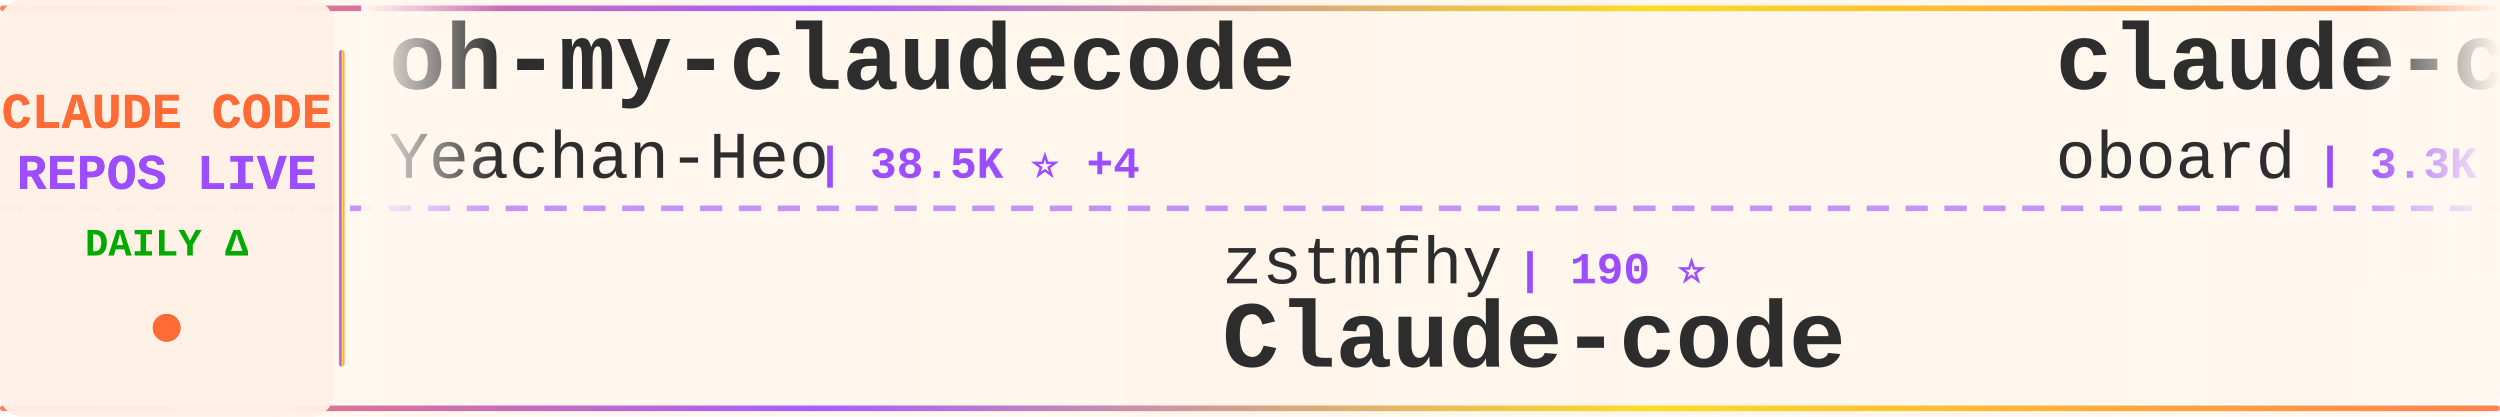
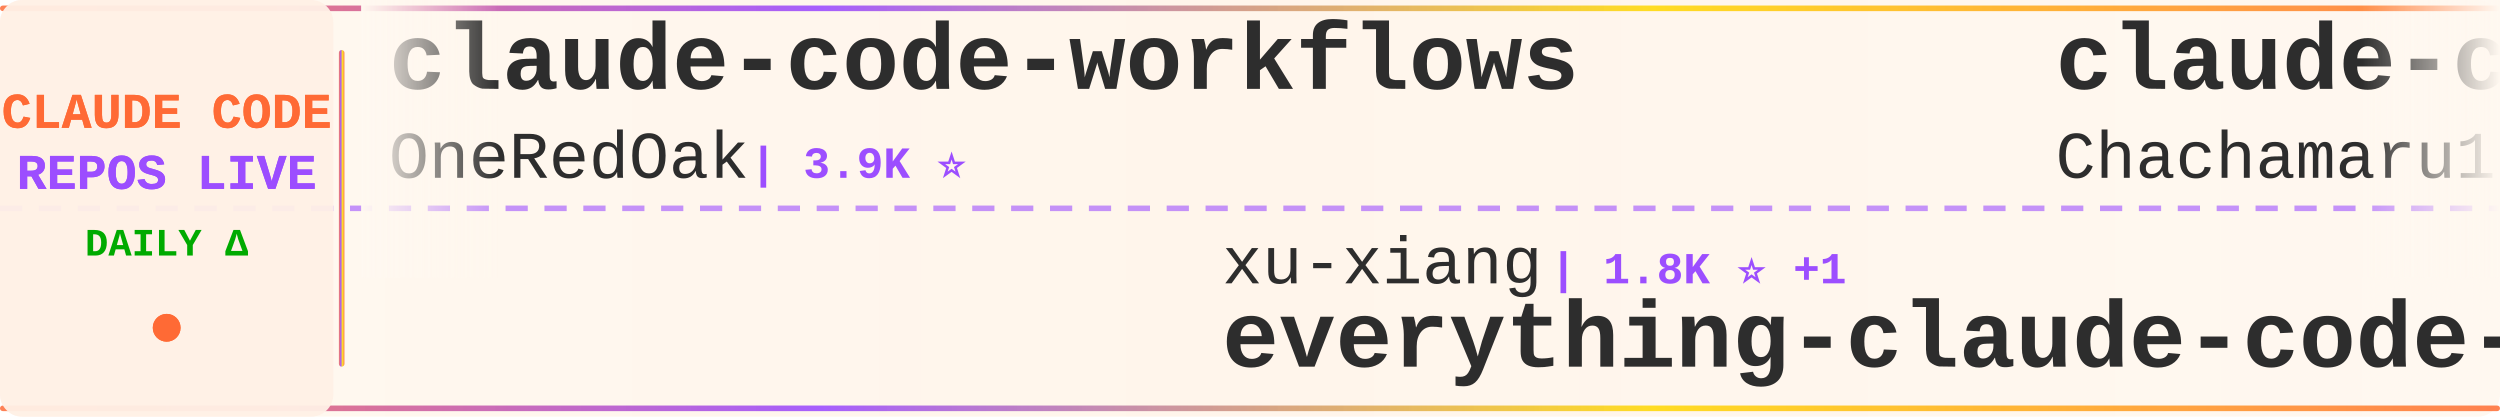
<svg xmlns="http://www.w3.org/2000/svg" width="900" height="150">
  <defs>
    <linearGradient id="tickerBg" x1="0%" y1="0%" x2="100%" y2="0%">
      <stop offset="0%" style="stop-color:#fff8f0;stop-opacity:0.98" />
      <stop offset="50%" style="stop-color:#fff5eb;stop-opacity:1" />
      <stop offset="100%" style="stop-color:#fff8f0;stop-opacity:0.98" />
    </linearGradient>
    <linearGradient id="borderGrad" x1="0%" y1="0%" x2="100%" y2="0%">
      <stop offset="0%" style="stop-color:#FF6B35;stop-opacity:0.85">
        <animate attributeName="stop-opacity" values="0.85;1;0.85" dur="2s" repeatCount="indefinite" />
      </stop>
      <stop offset="33%" style="stop-color:#9C4EFF;stop-opacity:0.9">
        <animate attributeName="stop-opacity" values="0.9;1;0.9" dur="2.2s" repeatCount="indefinite" />
      </stop>
      <stop offset="66%" style="stop-color:#FFD700;stop-opacity:0.85">
        <animate attributeName="stop-opacity" values="0.85;1;0.85" dur="1.8s" repeatCount="indefinite" />
      </stop>
      <stop offset="100%" style="stop-color:#FF6B35;stop-opacity:0.85">
        <animate attributeName="stop-opacity" values="0.85;1;0.85" dur="2s" repeatCount="indefinite" />
      </stop>
    </linearGradient>
    <filter id="textGlow">
      <feGaussianBlur stdDeviation="0.15" result="coloredBlur" />
      <feMerge>
        <feMergeNode in="coloredBlur" />
        <feMergeNode in="SourceGraphic" />
      </feMerge>
    </filter>
    <filter id="metricGlow">
      <feGaussianBlur stdDeviation="0.2" result="coloredBlur" />
      <feMerge>
        <feMergeNode in="coloredBlur" />
        <feMergeNode in="SourceGraphic" />
      </feMerge>
    </filter>
    <linearGradient id="leftFade" x1="0%" y1="0%" x2="100%" y2="0%">
      <stop offset="0%" style="stop-color:#fff8f0;stop-opacity:1" />
      <stop offset="100%" style="stop-color:#fff8f0;stop-opacity:0" />
    </linearGradient>
    <linearGradient id="rightFade" x1="0%" y1="0%" x2="100%" y2="0%">
      <stop offset="0%" style="stop-color:#fff8f0;stop-opacity:0" />
      <stop offset="100%" style="stop-color:#fff8f0;stop-opacity:1" />
    </linearGradient>
  </defs>
  <rect width="900" height="150" fill="url(#tickerBg)" rx="8" />
  <rect x="0" y="2" width="900" height="2" fill="url(#borderGrad)" rx="1" />
  <rect x="0" y="146" width="900" height="2" fill="url(#borderGrad)" rx="1" />
  <line x1="0" y1="75" x2="900" y2="75" stroke="#9C4EFF" stroke-width="2" stroke-dasharray="8 6" opacity="0.6" />
  <rect x="0" y="0" width="120" height="150" fill="#fff0e6" opacity="0.95" rx="8" />
  <text x="60" y="46" font-family="'Courier New', monospace" font-size="18" font-weight="bold" fill="#FF6B35" text-anchor="middle" filter="url(#textGlow)">
    CLAUDE CODE
  </text>
  <text x="60" y="68" font-family="'Courier New', monospace" font-size="18" font-weight="bold" fill="#9C4EFF" text-anchor="middle" filter="url(#textGlow)">
    REPOS LIVE
  </text>
  <text x="60" y="92" font-family="'Courier New', monospace" font-size="14" font-weight="bold" fill="#00aa00" text-anchor="middle">
    DAILY Δ
  </text>
  <circle cx="60" cy="118" r="5" fill="#FF6B35" filter="url(#metricGlow)">
    <animate attributeName="r" values="4;6;4" dur="1.5s" repeatCount="indefinite" />
    <animate attributeName="opacity" values="0.6;1;0.6" dur="1.5s" repeatCount="indefinite" />
  </circle>
  <rect x="122" y="18" width="2" height="114" fill="url(#borderGrad)" rx="1" />
  <clipPath id="tickerClip">
    <rect x="130" y="0" width="770" height="150" />
  </clipPath>
  <g clip-path="url(#tickerClip)">
    <g id="tickerItems">
      <animateTransform attributeName="transform" attributeType="XML" type="translate" from="0 0" to="-3000 0" dur="54s" repeatCount="indefinite" />
      <g transform="translate(0, 0)">
-         <text x="140" y="32" font-family="'Courier New', monospace" font-size="34" font-weight="bold" fill="#2d2d2d">oh-my-claudecode</text>
-         <text x="140" y="64" font-family="'Courier New', monospace" font-size="24" font-weight="normal" fill="#2d2d2d" opacity="1.0">Yeachan-Heo</text>
-         <text x="294" y="64" font-family="'Courier New', monospace" font-size="16" font-weight="bold" fill="#9C4EFF"> | 38.5K ⭐ +4</text>
+         <text x="140" y="32" font-family="'Courier New', monospace" font-size="34" font-weight="bold" fill="#2d2d2d">claude-code-workflows</text>
+         <text x="140" y="64" font-family="'Courier New', monospace" font-size="24" font-weight="normal" fill="#2d2d2d" opacity="1.0">OneRedOak</text>
+         <text x="270" y="64" font-family="'Courier New', monospace" font-size="16" font-weight="bold" fill="#9C4EFF"> | 3.9K ⭐</text>
      </g>
      <g transform="translate(300, 0)">
-         <text x="140" y="102" font-family="'Courier New', monospace" font-size="24" font-weight="normal" fill="#2d2d2d" opacity="1.0">zstmfhy</text>
-         <text x="246" y="102" font-family="'Courier New', monospace" font-size="16" font-weight="bold" fill="#9C4EFF"> | 190 ⭐</text>
-         <text x="140" y="132" font-family="'Courier New', monospace" font-size="34" font-weight="bold" fill="#2d2d2d">Claude-code</text>
+         <text x="140" y="102" font-family="'Courier New', monospace" font-size="24" font-weight="normal" fill="#2d2d2d" opacity="1.0">xu-xiang</text>
+         <text x="258" y="102" font-family="'Courier New', monospace" font-size="16" font-weight="bold" fill="#9C4EFF"> | 1.8K ⭐ +1</text>
+         <text x="140" y="132" font-family="'Courier New', monospace" font-size="34" font-weight="bold" fill="#2d2d2d">everything-claude-code-z...</text>
      </g>
      <g transform="translate(600, 0)">
-         <text x="140" y="32" font-family="'Courier New', monospace" font-size="34" font-weight="bold" fill="#2d2d2d">claude-code-rev</text>
-         <text x="140" y="64" font-family="'Courier New', monospace" font-size="24" font-weight="normal" fill="#2d2d2d" opacity="1.0">oboard</text>
-         <text x="234" y="64" font-family="'Courier New', monospace" font-size="16" font-weight="bold" fill="#9C4EFF"> | 3.3K ⭐</text>
+         <text x="140" y="32" font-family="'Courier New', monospace" font-size="34" font-weight="bold" fill="#2d2d2d">claude-code-harness</text>
+         <text x="140" y="64" font-family="'Courier New', monospace" font-size="24" font-weight="normal" fill="#2d2d2d" opacity="1.0">Chachamaru127</text>
+         <text x="318" y="64" font-family="'Courier New', monospace" font-size="16" font-weight="bold" fill="#9C4EFF"> | 3.0K ⭐</text>
      </g>
      <g transform="translate(900, 0)">
-         <text x="140" y="102" font-family="'Courier New', monospace" font-size="24" font-weight="normal" fill="#2d2d2d" opacity="1.0">fuergaosi233</text>
-         <text x="306" y="102" font-family="'Courier New', monospace" font-size="16" font-weight="bold" fill="#9C4EFF"> | 2.8K ⭐</text>
-         <text x="140" y="132" font-family="'Courier New', monospace" font-size="34" font-weight="bold" fill="#2d2d2d">claude-code-proxy</text>
+         <text x="140" y="102" font-family="'Courier New', monospace" font-size="24" font-weight="normal" fill="#2d2d2d" opacity="1.0">repowise-dev</text>
+         <text x="306" y="102" font-family="'Courier New', monospace" font-size="16" font-weight="bold" fill="#9C4EFF"> | 1.2K ⭐</text>
+         <text x="140" y="132" font-family="'Courier New', monospace" font-size="34" font-weight="bold" fill="#2d2d2d">claude-code-prompts</text>
      </g>
      <g transform="translate(1200, 0)">
-         <text x="140" y="32" font-family="'Courier New', monospace" font-size="34" font-weight="bold" fill="#2d2d2d">awesome-claude-code</text>
-         <text x="140" y="64" font-family="'Courier New', monospace" font-size="24" font-weight="normal" fill="#2d2d2d" opacity="1.0">jqueryscript</text>
-         <text x="306" y="64" font-family="'Courier New', monospace" font-size="16" font-weight="bold" fill="#9C4EFF"> | 493 ⭐</text>
+         <text x="140" y="32" font-family="'Courier New', monospace" font-size="34" font-weight="bold" fill="#2d2d2d">claude-code-engineering</text>
+         <text x="140" y="64" font-family="'Courier New', monospace" font-size="24" font-weight="normal" fill="#2d2d2d" opacity="1.0">huangjia2019</text>
+         <text x="306" y="64" font-family="'Courier New', monospace" font-size="16" font-weight="bold" fill="#9C4EFF"> | 1.1K ⭐ +3</text>
      </g>
      <g transform="translate(1500, 0)">
-         <text x="140" y="102" font-family="'Courier New', monospace" font-size="24" font-weight="normal" fill="#2d2d2d" opacity="1.0">huangserva</text>
-         <text x="282" y="102" font-family="'Courier New', monospace" font-size="16" font-weight="bold" fill="#9C4EFF"> | 622 ⭐</text>
-         <text x="140" y="132" font-family="'Courier New', monospace" font-size="34" font-weight="bold" fill="#2d2d2d">claude-code-cli</text>
+         <text x="140" y="102" font-family="'Courier New', monospace" font-size="24" font-weight="normal" fill="#2d2d2d" opacity="1.0">pengchengneo</text>
+         <text x="306" y="102" font-family="'Courier New', monospace" font-size="16" font-weight="bold" fill="#9C4EFF"> | 1.7K ⭐ +1</text>
+         <text x="140" y="132" font-family="'Courier New', monospace" font-size="34" font-weight="bold" fill="#2d2d2d">Claude-Code</text>
      </g>
      <g transform="translate(1800, 0)">
-         <text x="140" y="32" font-family="'Courier New', monospace" font-size="34" font-weight="bold" fill="#2d2d2d">system_prompts_leaks</text>
-         <text x="140" y="64" font-family="'Courier New', monospace" font-size="24" font-weight="normal" fill="#2d2d2d" opacity="1.0">asgeirtj</text>
-         <text x="258" y="64" font-family="'Courier New', monospace" font-size="16" font-weight="bold" fill="#9C4EFF"> | 62.6K ⭐ +6</text>
+         <text x="140" y="32" font-family="'Courier New', monospace" font-size="34" font-weight="bold" fill="#2d2d2d">claude-code-transcripts</text>
+         <text x="140" y="64" font-family="'Courier New', monospace" font-size="24" font-weight="normal" fill="#2d2d2d" opacity="1.0">simonw</text>
+         <text x="234" y="64" font-family="'Courier New', monospace" font-size="16" font-weight="bold" fill="#9C4EFF"> | 1.7K ⭐</text>
      </g>
      <g transform="translate(2100, 0)">
-         <text x="140" y="102" font-family="'Courier New', monospace" font-size="24" font-weight="normal" fill="#2d2d2d" opacity="1.0">rohitg00</text>
-         <text x="258" y="102" font-family="'Courier New', monospace" font-size="16" font-weight="bold" fill="#9C4EFF"> | 2.5K ⭐</text>
-         <text x="140" y="132" font-family="'Courier New', monospace" font-size="34" font-weight="bold" fill="#2d2d2d">awesome-claude-code-tool...</text>
+         <text x="140" y="102" font-family="'Courier New', monospace" font-size="24" font-weight="normal" fill="#2d2d2d" opacity="1.0">jqueryscript</text>
+         <text x="306" y="102" font-family="'Courier New', monospace" font-size="16" font-weight="bold" fill="#9C4EFF"> | 494 ⭐ +1</text>
+         <text x="140" y="132" font-family="'Courier New', monospace" font-size="34" font-weight="bold" fill="#2d2d2d">awesome-claude-code</text>
      </g>
      <g transform="translate(2400, 0)">
-         <text x="140" y="32" font-family="'Courier New', monospace" font-size="34" font-weight="bold" fill="#2d2d2d">claude-code-prompts</text>
-         <text x="140" y="64" font-family="'Courier New', monospace" font-size="24" font-weight="normal" fill="#2d2d2d" opacity="1.0">repowise-dev</text>
-         <text x="306" y="64" font-family="'Courier New', monospace" font-size="16" font-weight="bold" fill="#9C4EFF"> | 1.2K ⭐</text>
+         <text x="140" y="32" font-family="'Courier New', monospace" font-size="34" font-weight="bold" fill="#2d2d2d">claude-code-base-action</text>
+         <text x="140" y="64" font-family="'Courier New', monospace" font-size="24" font-weight="normal" fill="#2d2d2d" opacity="1.0">anthropics</text>
+         <text x="282" y="64" font-family="'Courier New', monospace" font-size="16" font-weight="bold" fill="#9C4EFF"> | 942 ⭐</text>
      </g>
      <g transform="translate(2700, 0)">
-         <text x="140" y="102" font-family="'Courier New', monospace" font-size="24" font-weight="normal" fill="#2d2d2d" opacity="1.0">sugyan</text>
-         <text x="234" y="102" font-family="'Courier New', monospace" font-size="16" font-weight="bold" fill="#9C4EFF"> | 1.1K ⭐</text>
-         <text x="140" y="132" font-family="'Courier New', monospace" font-size="34" font-weight="bold" fill="#2d2d2d">claude-code-webui</text>
+         <text x="140" y="102" font-family="'Courier New', monospace" font-size="24" font-weight="normal" fill="#2d2d2d" opacity="1.0">ghuntley</text>
+         <text x="258" y="102" font-family="'Courier New', monospace" font-size="16" font-weight="bold" fill="#9C4EFF"> | 989 ⭐</text>
+         <text x="140" y="132" font-family="'Courier New', monospace" font-size="34" font-weight="bold" fill="#2d2d2d">claude-code-source-code-...</text>
      </g>
      <g transform="translate(3000, 0)">
-         <text x="140" y="32" font-family="'Courier New', monospace" font-size="34" font-weight="bold" fill="#2d2d2d">oh-my-claudecode</text>
-         <text x="140" y="64" font-family="'Courier New', monospace" font-size="24" font-weight="normal" fill="#2d2d2d" opacity="1.0">Yeachan-Heo</text>
-         <text x="294" y="64" font-family="'Courier New', monospace" font-size="16" font-weight="bold" fill="#9C4EFF"> | 38.5K ⭐ +4</text>
+         <text x="140" y="32" font-family="'Courier New', monospace" font-size="34" font-weight="bold" fill="#2d2d2d">claude-code-workflows</text>
+         <text x="140" y="64" font-family="'Courier New', monospace" font-size="24" font-weight="normal" fill="#2d2d2d" opacity="1.0">OneRedOak</text>
+         <text x="270" y="64" font-family="'Courier New', monospace" font-size="16" font-weight="bold" fill="#9C4EFF"> | 3.9K ⭐</text>
      </g>
      <g transform="translate(3300, 0)">
-         <text x="140" y="102" font-family="'Courier New', monospace" font-size="24" font-weight="normal" fill="#2d2d2d" opacity="1.0">zstmfhy</text>
-         <text x="246" y="102" font-family="'Courier New', monospace" font-size="16" font-weight="bold" fill="#9C4EFF"> | 190 ⭐</text>
-         <text x="140" y="132" font-family="'Courier New', monospace" font-size="34" font-weight="bold" fill="#2d2d2d">Claude-code</text>
+         <text x="140" y="102" font-family="'Courier New', monospace" font-size="24" font-weight="normal" fill="#2d2d2d" opacity="1.0">xu-xiang</text>
+         <text x="258" y="102" font-family="'Courier New', monospace" font-size="16" font-weight="bold" fill="#9C4EFF"> | 1.8K ⭐ +1</text>
+         <text x="140" y="132" font-family="'Courier New', monospace" font-size="34" font-weight="bold" fill="#2d2d2d">everything-claude-code-z...</text>
      </g>
      <g transform="translate(3600, 0)">
-         <text x="140" y="32" font-family="'Courier New', monospace" font-size="34" font-weight="bold" fill="#2d2d2d">claude-code-rev</text>
-         <text x="140" y="64" font-family="'Courier New', monospace" font-size="24" font-weight="normal" fill="#2d2d2d" opacity="1.0">oboard</text>
-         <text x="234" y="64" font-family="'Courier New', monospace" font-size="16" font-weight="bold" fill="#9C4EFF"> | 3.3K ⭐</text>
+         <text x="140" y="32" font-family="'Courier New', monospace" font-size="34" font-weight="bold" fill="#2d2d2d">claude-code-harness</text>
+         <text x="140" y="64" font-family="'Courier New', monospace" font-size="24" font-weight="normal" fill="#2d2d2d" opacity="1.0">Chachamaru127</text>
+         <text x="318" y="64" font-family="'Courier New', monospace" font-size="16" font-weight="bold" fill="#9C4EFF"> | 3.0K ⭐</text>
      </g>
      <g transform="translate(3900, 0)">
-         <text x="140" y="102" font-family="'Courier New', monospace" font-size="24" font-weight="normal" fill="#2d2d2d" opacity="1.0">fuergaosi233</text>
-         <text x="306" y="102" font-family="'Courier New', monospace" font-size="16" font-weight="bold" fill="#9C4EFF"> | 2.8K ⭐</text>
-         <text x="140" y="132" font-family="'Courier New', monospace" font-size="34" font-weight="bold" fill="#2d2d2d">claude-code-proxy</text>
+         <text x="140" y="102" font-family="'Courier New', monospace" font-size="24" font-weight="normal" fill="#2d2d2d" opacity="1.0">repowise-dev</text>
+         <text x="306" y="102" font-family="'Courier New', monospace" font-size="16" font-weight="bold" fill="#9C4EFF"> | 1.2K ⭐</text>
+         <text x="140" y="132" font-family="'Courier New', monospace" font-size="34" font-weight="bold" fill="#2d2d2d">claude-code-prompts</text>
      </g>
    </g>
  </g>
  <rect x="130" y="0" width="50" height="100" fill="url(#leftFade)" />
  <rect x="850" y="0" width="50" height="100" fill="url(#rightFade)" />
</svg>
